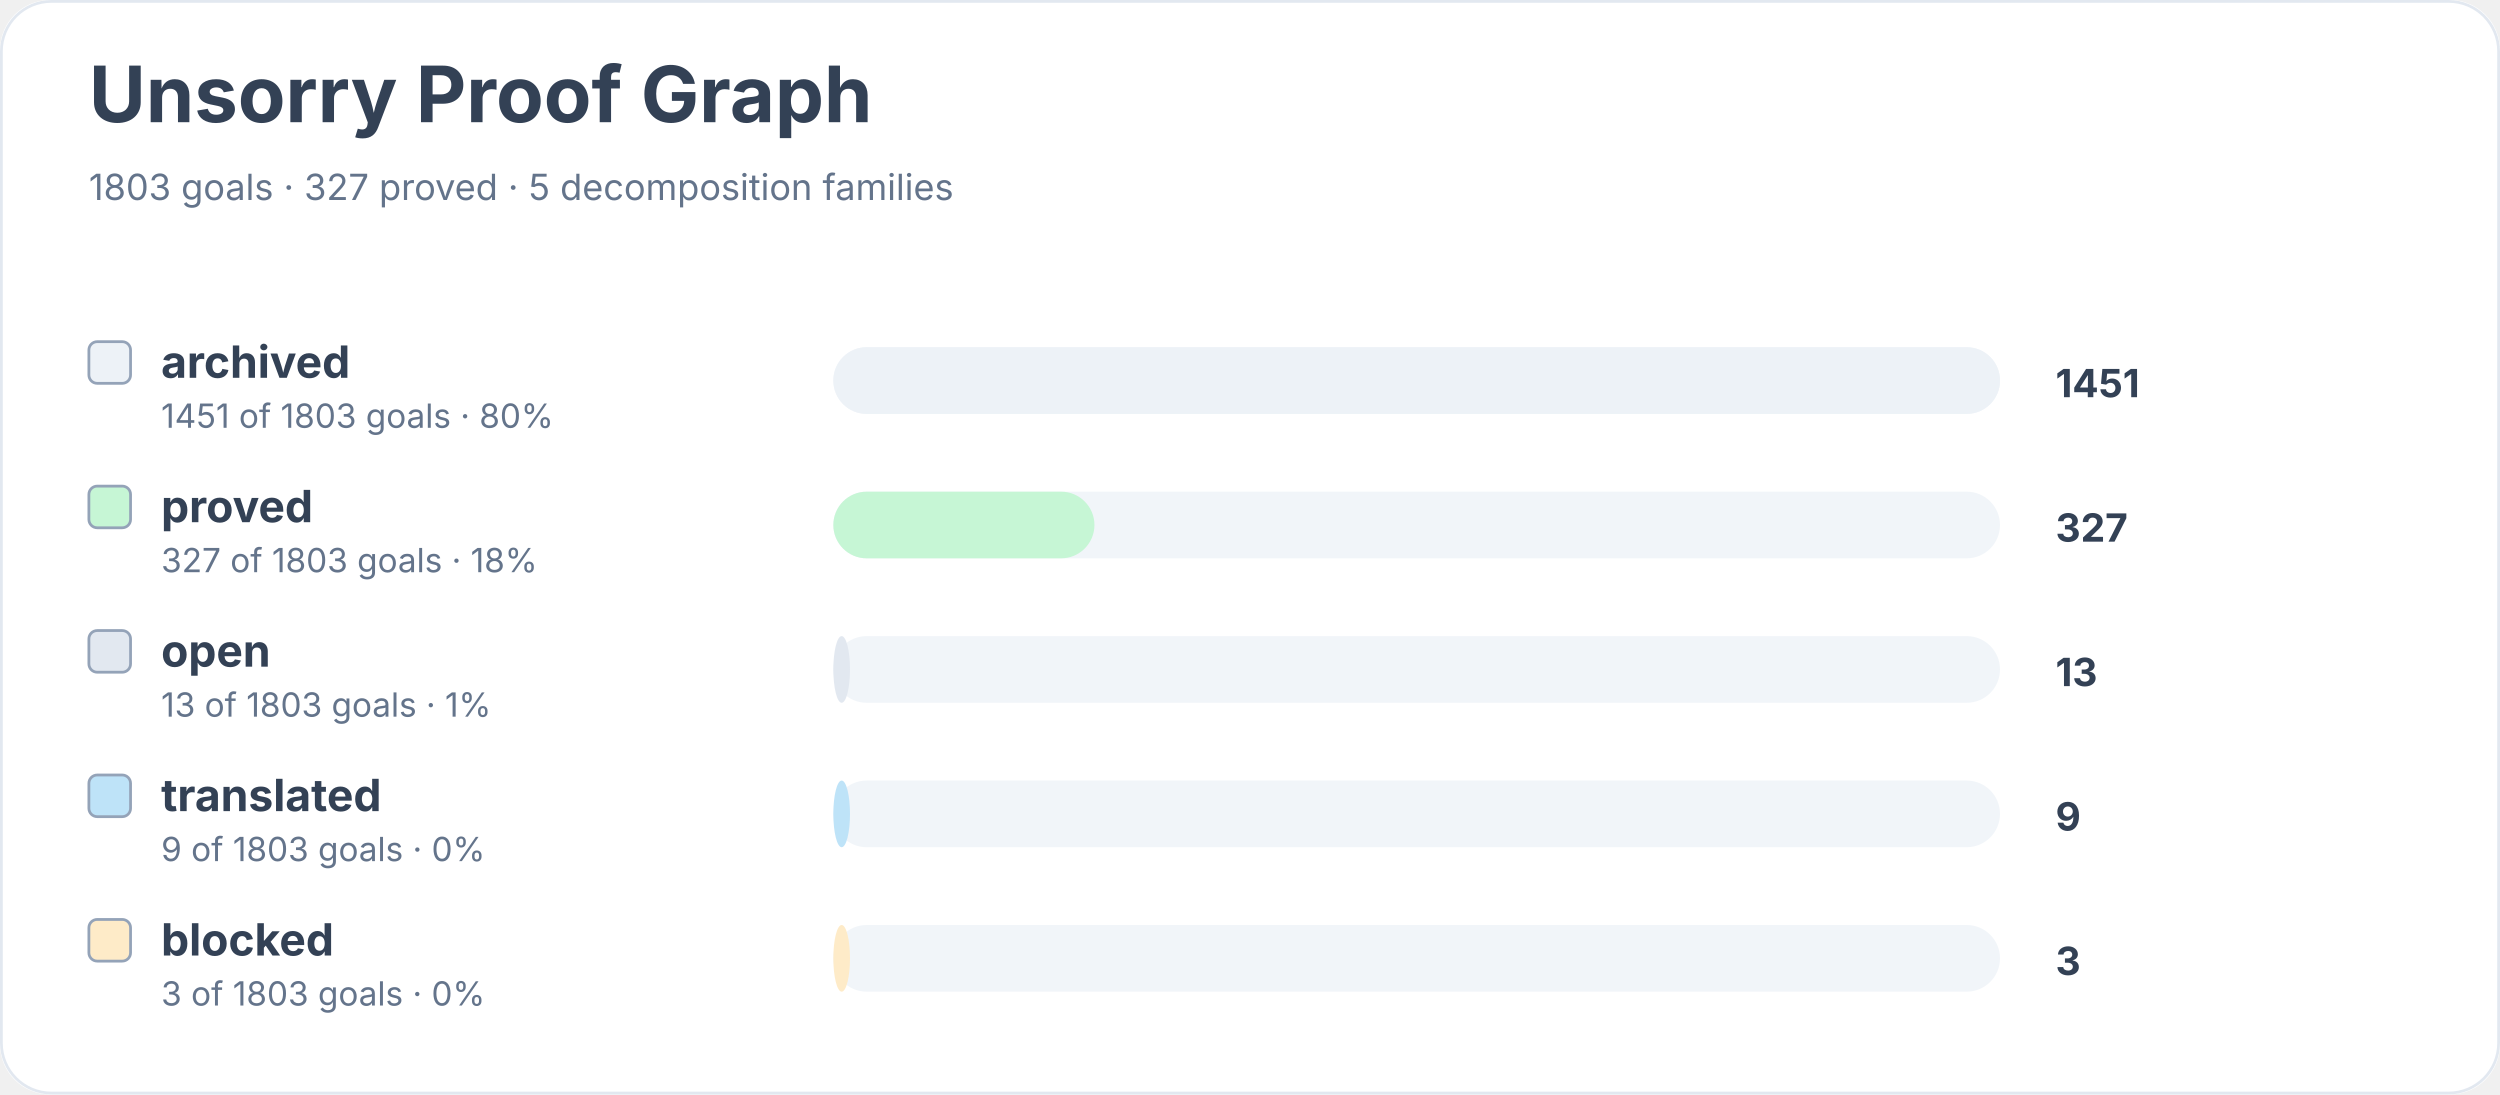
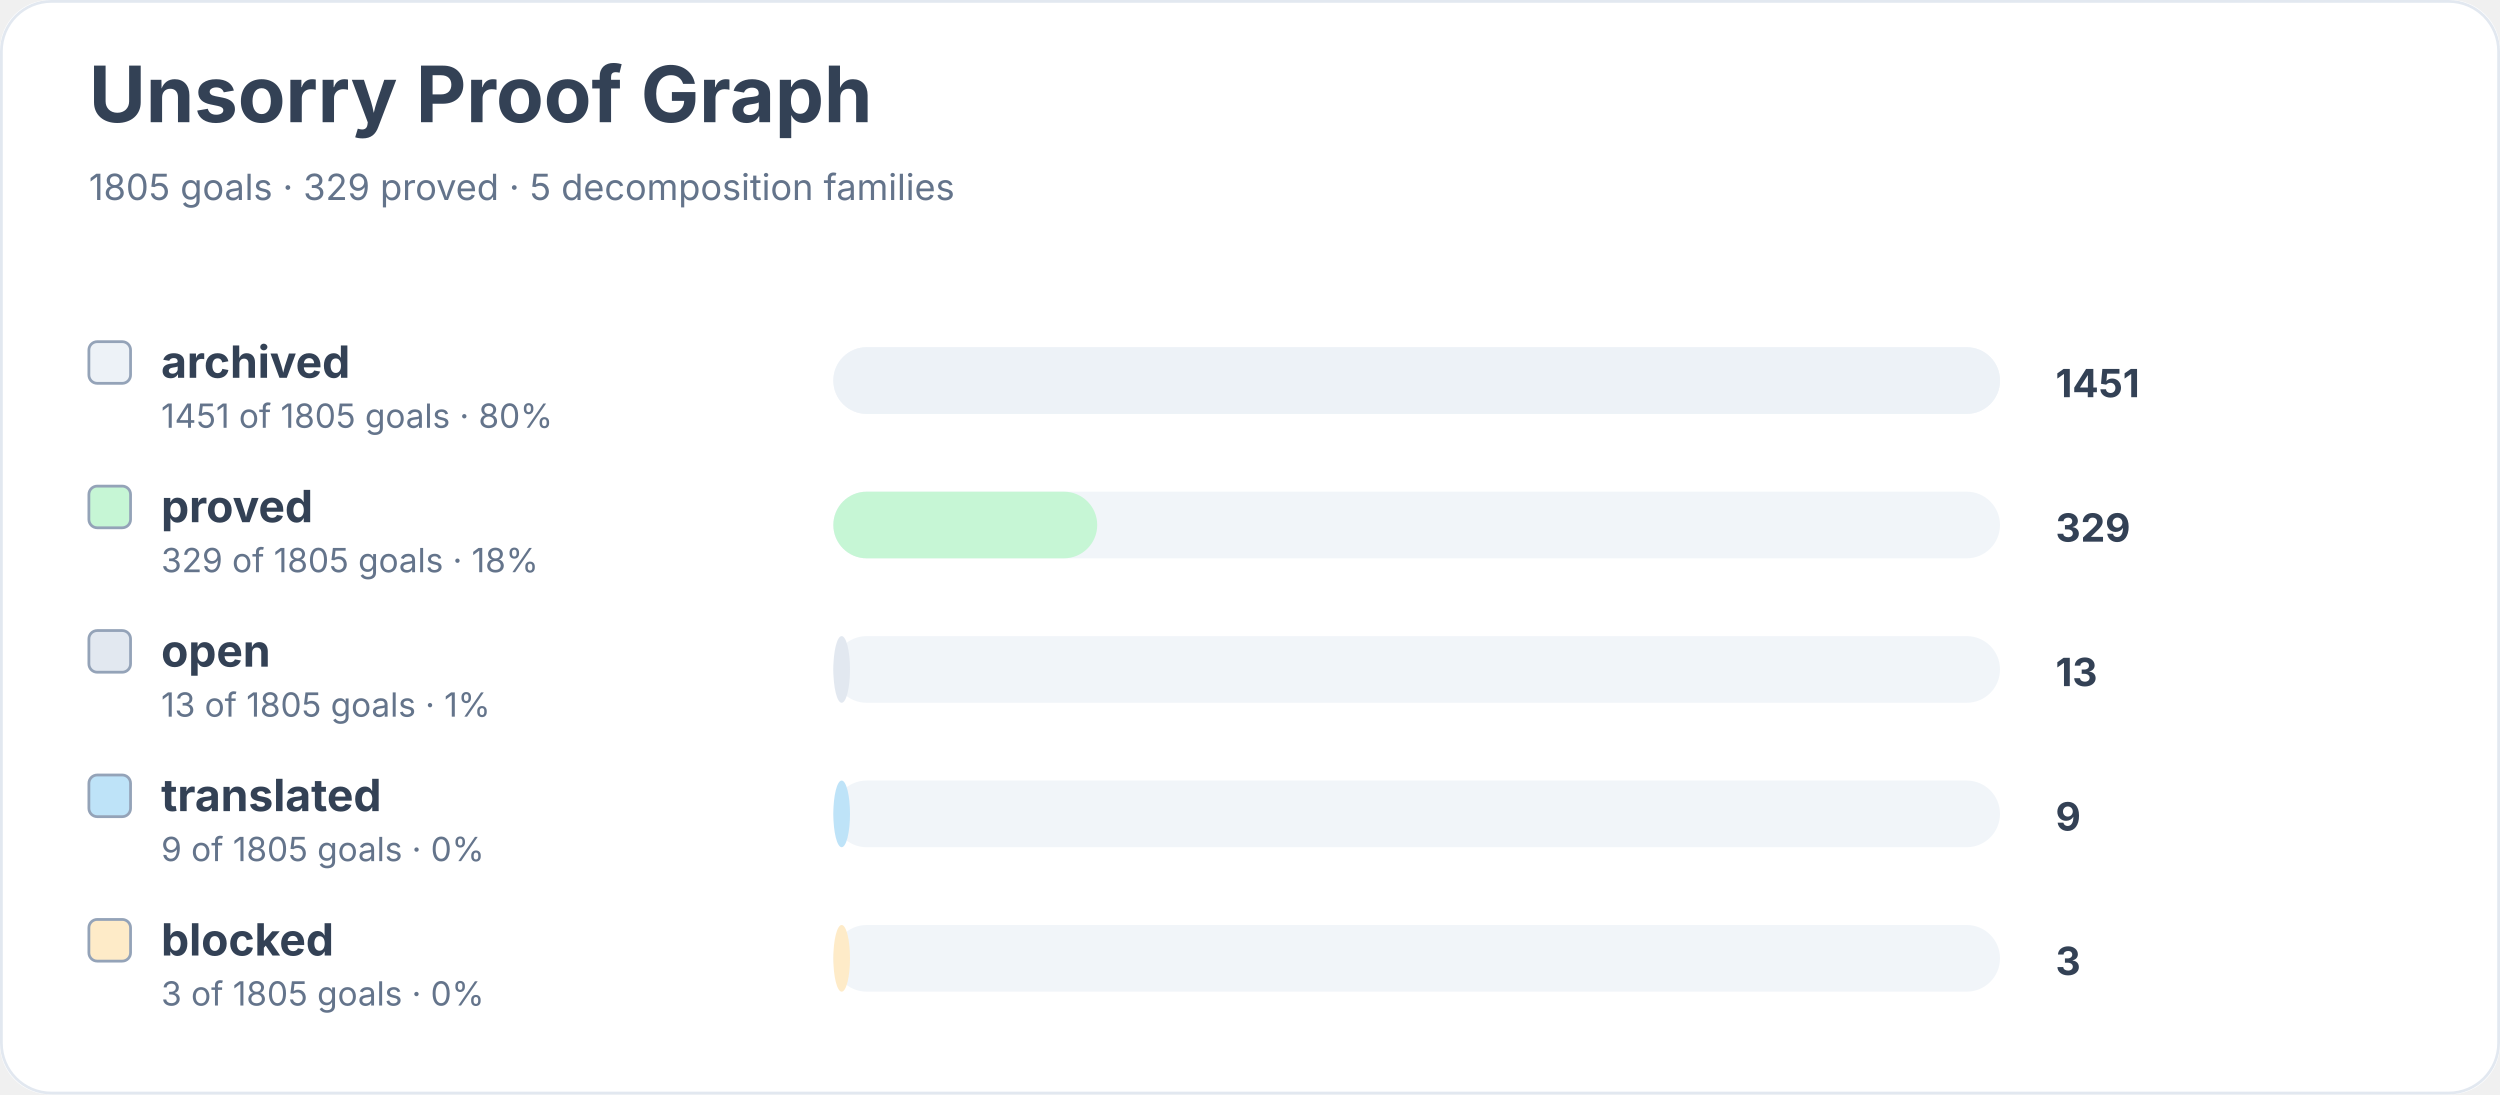
<svg xmlns="http://www.w3.org/2000/svg" width="900" height="394" viewBox="0 0 900 394" role="img" aria-labelledby="title desc">
  <rect width="900" height="100%" rx="18" fill="#ffffff" />
  <rect x="0.5" y="0.5" width="899" height="393" rx="18" fill="none" stroke="#e2e8f0" />
  <text x="32" y="44" font-family="Inter, system-ui, sans-serif" font-size="28" font-weight="700" fill="#334155">Unsorry Proof Graph</text>
-   <text x="32" y="72" font-family="Inter, system-ui, sans-serif" font-size="13" fill="#64748b">1803 goals · 327 proved · 5 decomposition families</text>
+   <text x="32" y="72" font-family="Inter, system-ui, sans-serif" font-size="13" fill="#64748b">1805 goals · 329 proved · 5 decomposition families</text>
  <rect x="32" y="123" width="15" height="15" rx="3" fill="#edf2f7" stroke="#94a3b8" />
  <text x="58" y="136" font-family="Inter, system-ui, sans-serif" font-size="16" font-weight="650" fill="#334155">archived</text>
-   <text x="58" y="154" font-family="Inter, system-ui, sans-serif" font-size="12" fill="#64748b">1451 of 1803 goals · 80%</text>
+   <text x="58" y="154" font-family="Inter, system-ui, sans-serif" font-size="12" fill="#64748b">1451 of 1805 goals · 80%</text>
  <rect x="300" y="125" width="420" height="24" rx="12" fill="#f1f5f9" />
  <rect x="300" y="125" width="420" height="24" rx="12" fill="#edf2f7" />
  <text x="740" y="143" font-family="Inter, system-ui, sans-serif" font-size="14" font-weight="700" fill="#334155">1451</text>
  <rect x="32" y="175" width="15" height="15" rx="3" fill="#c6f6d5" stroke="#94a3b8" />
  <text x="58" y="188" font-family="Inter, system-ui, sans-serif" font-size="16" font-weight="650" fill="#334155">proved</text>
-   <text x="58" y="206" font-family="Inter, system-ui, sans-serif" font-size="12" fill="#64748b">327 of 1803 goals · 18%</text>
+   <text x="58" y="206" font-family="Inter, system-ui, sans-serif" font-size="12" fill="#64748b">329 of 1805 goals · 18%</text>
  <rect x="300" y="177" width="420" height="24" rx="12" fill="#f1f5f9" />
-   <rect x="300" y="177" width="94" height="24" rx="12" fill="#c6f6d5" />
-   <text x="740" y="195" font-family="Inter, system-ui, sans-serif" font-size="14" font-weight="700" fill="#334155">327</text>
+   <rect x="300" y="177" width="95" height="24" rx="12" fill="#c6f6d5" />
+   <text x="740" y="195" font-family="Inter, system-ui, sans-serif" font-size="14" font-weight="700" fill="#334155">329</text>
  <rect x="32" y="227" width="15" height="15" rx="3" fill="#e2e8f0" stroke="#94a3b8" />
  <text x="58" y="240" font-family="Inter, system-ui, sans-serif" font-size="16" font-weight="650" fill="#334155">open</text>
-   <text x="58" y="258" font-family="Inter, system-ui, sans-serif" font-size="12" fill="#64748b">13 of 1803 goals · 1%</text>
+   <text x="58" y="258" font-family="Inter, system-ui, sans-serif" font-size="12" fill="#64748b">13 of 1805 goals · 1%</text>
  <rect x="300" y="229" width="420" height="24" rx="12" fill="#f1f5f9" />
  <rect x="300" y="229" width="6" height="24" rx="12" fill="#e2e8f0" />
  <text x="740" y="247" font-family="Inter, system-ui, sans-serif" font-size="14" font-weight="700" fill="#334155">13</text>
  <rect x="32" y="279" width="15" height="15" rx="3" fill="#bee3f8" stroke="#94a3b8" />
  <text x="58" y="292" font-family="Inter, system-ui, sans-serif" font-size="16" font-weight="650" fill="#334155">translated</text>
-   <text x="58" y="310" font-family="Inter, system-ui, sans-serif" font-size="12" fill="#64748b">9 of 1803 goals · 0%</text>
+   <text x="58" y="310" font-family="Inter, system-ui, sans-serif" font-size="12" fill="#64748b">9 of 1805 goals · 0%</text>
  <rect x="300" y="281" width="420" height="24" rx="12" fill="#f1f5f9" />
  <rect x="300" y="281" width="6" height="24" rx="12" fill="#bee3f8" />
  <text x="740" y="299" font-family="Inter, system-ui, sans-serif" font-size="14" font-weight="700" fill="#334155">9</text>
  <rect x="32" y="331" width="15" height="15" rx="3" fill="#feebc8" stroke="#94a3b8" />
  <text x="58" y="344" font-family="Inter, system-ui, sans-serif" font-size="16" font-weight="650" fill="#334155">blocked</text>
-   <text x="58" y="362" font-family="Inter, system-ui, sans-serif" font-size="12" fill="#64748b">3 of 1803 goals · 0%</text>
+   <text x="58" y="362" font-family="Inter, system-ui, sans-serif" font-size="12" fill="#64748b">3 of 1805 goals · 0%</text>
  <rect x="300" y="333" width="420" height="24" rx="12" fill="#f1f5f9" />
  <rect x="300" y="333" width="6" height="24" rx="12" fill="#feebc8" />
  <text x="740" y="351" font-family="Inter, system-ui, sans-serif" font-size="14" font-weight="700" fill="#334155">3</text>
</svg>
